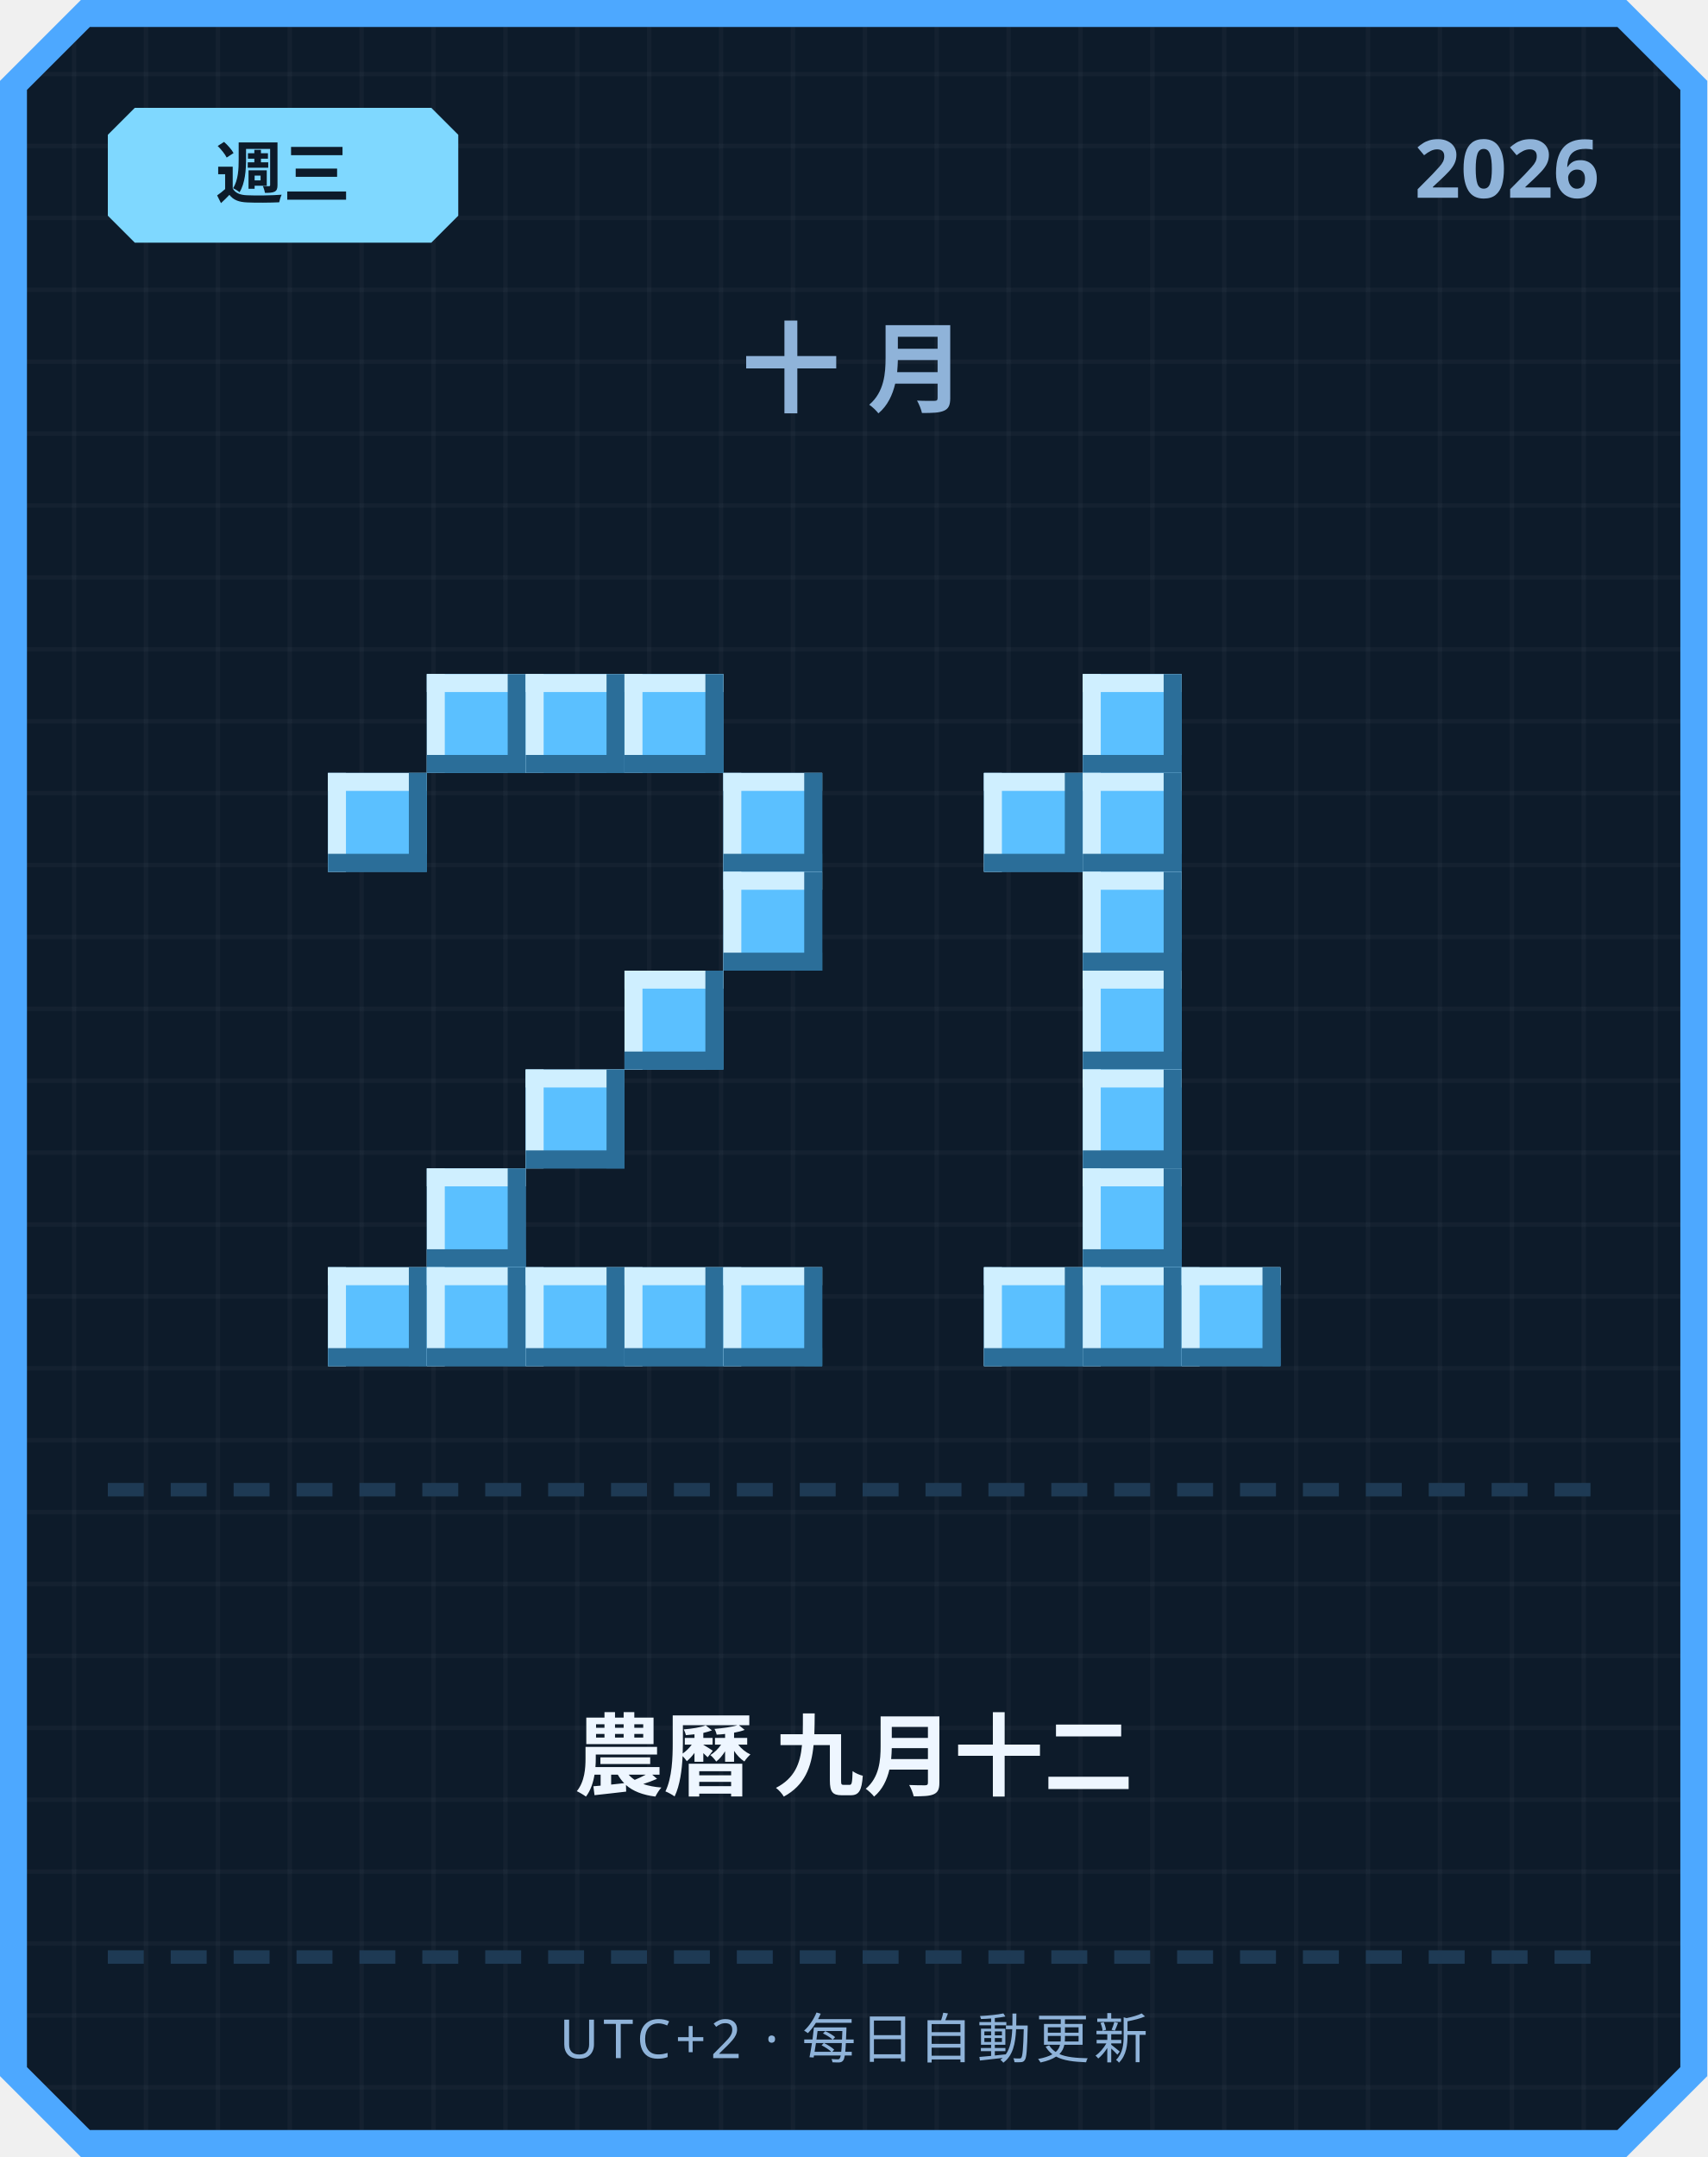
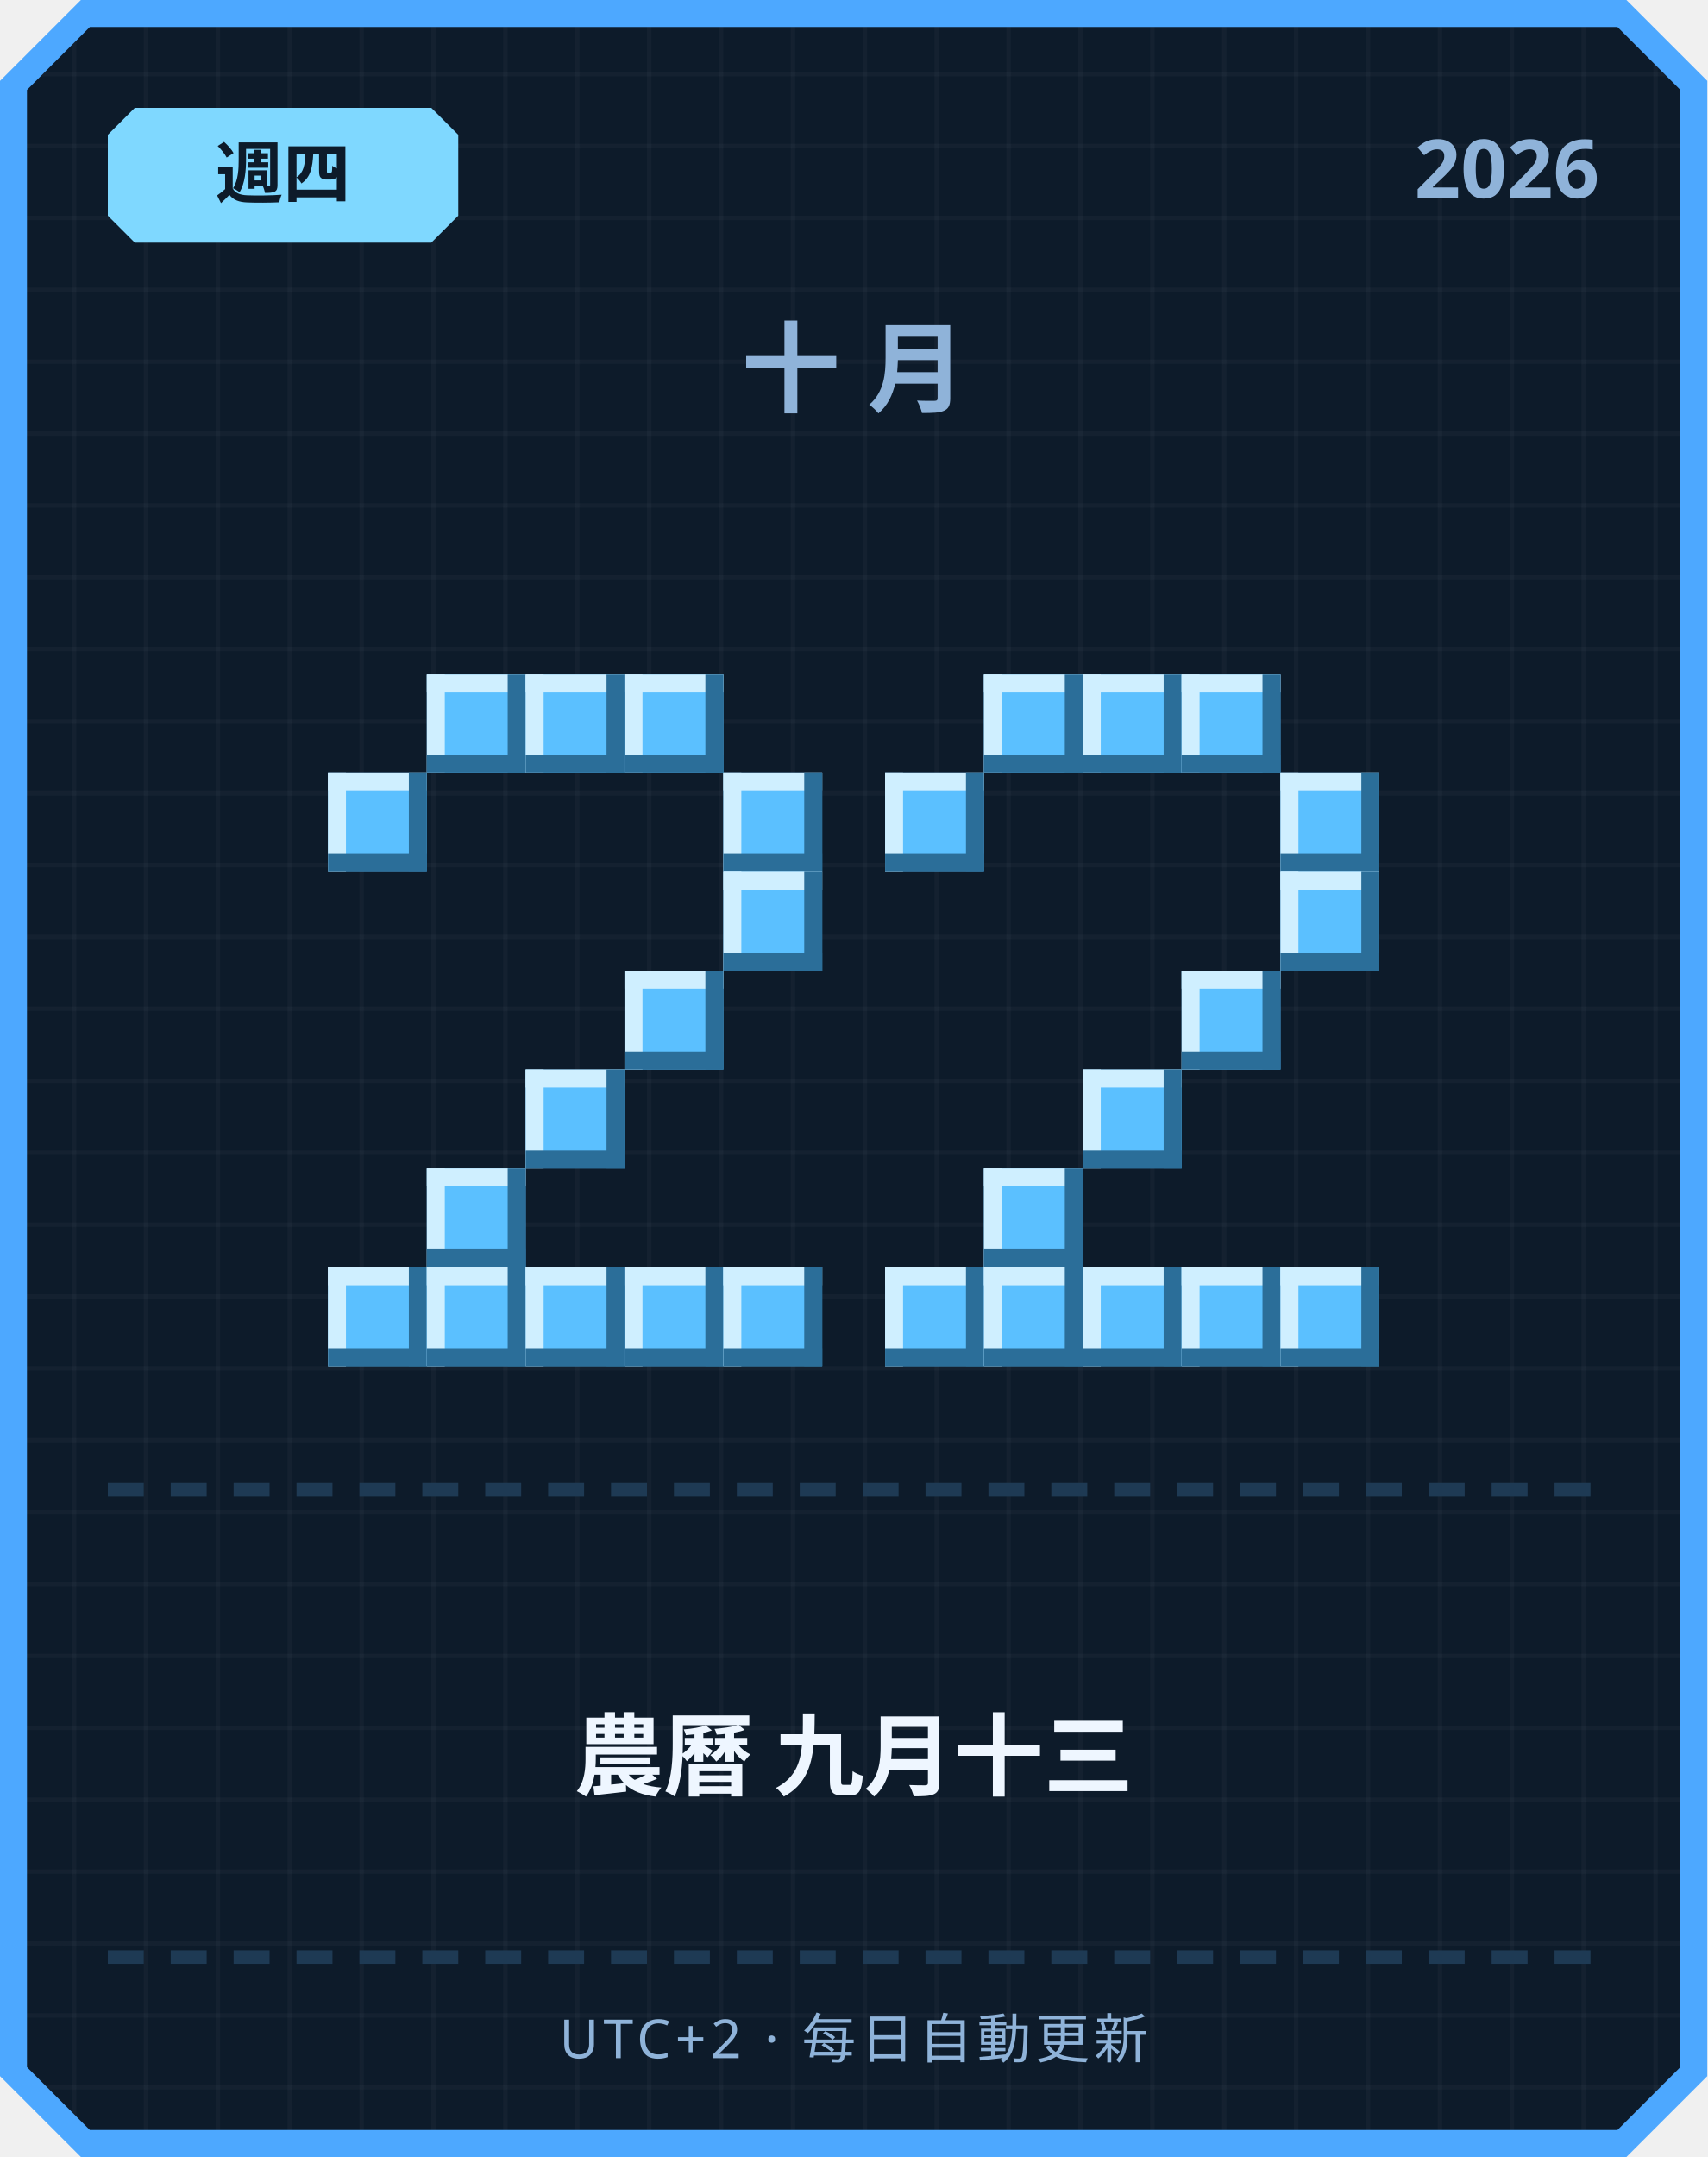
<svg xmlns="http://www.w3.org/2000/svg" width="380" height="480" viewBox="0 0 380 480">
  <defs>
    <pattern id="grid" width="16" height="16" patternUnits="userSpaceOnUse">
      <rect width="16" height="16" fill="#0d1b2a" />
      <rect width="1" height="16" fill="#ffffff" opacity="0.03" />
      <rect width="16" height="1" fill="#ffffff" opacity="0.03" />
    </pattern>
  </defs>
  <path d="M 18,0 L 362,0 L 380,18 L 380,462 L 362,480 L 18,480 L 0,462 L 0,18 Z" fill="#4da8ff" />
  <path d="M 20,6 L 360,6 L 374,20 L 374,460 L 360,474 L 20,474 L 6,460 L 6,20 Z" fill="url(#grid)" />
  <path d="M 30,24 L 96,24 L 102,30 L 102,48 L 96,54 L 30,54 L 24,48 L 24,30 Z" fill="#7fd8ff" />
-   <text x="63" y="44" text-anchor="middle" font-family="'Segoe UI', sans-serif" font-size="15" font-weight="700" fill="#0d1b2a">週三</text>
+   <text x="63" y="44" text-anchor="middle" font-family="'Segoe UI', sans-serif" font-size="15" font-weight="700" fill="#0d1b2a">週四</text>
  <text x="356" y="44" text-anchor="end" font-family="'Segoe UI', sans-serif" font-size="18" font-weight="700" fill="#8fb3d9">2026</text>
  <text x="190" y="90" text-anchor="middle" font-family="'Segoe UI', sans-serif" font-size="22" font-weight="700" letter-spacing="6" fill="#8fb3d9">十月</text>
  <rect x="95" y="150" width="22" height="22" fill="#5bc0ff" />
  <rect x="95" y="150" width="22" height="4" fill="#cfefff" />
  <rect x="95" y="150" width="4" height="22" fill="#cfefff" />
  <rect x="95" y="168" width="22" height="4" fill="#2b6e99" />
  <rect x="113" y="150" width="4" height="22" fill="#2b6e99" />
  <rect x="117" y="150" width="22" height="22" fill="#5bc0ff" />
  <rect x="117" y="150" width="22" height="4" fill="#cfefff" />
  <rect x="117" y="150" width="4" height="22" fill="#cfefff" />
  <rect x="117" y="168" width="22" height="4" fill="#2b6e99" />
  <rect x="135" y="150" width="4" height="22" fill="#2b6e99" />
  <rect x="139" y="150" width="22" height="22" fill="#5bc0ff" />
  <rect x="139" y="150" width="22" height="4" fill="#cfefff" />
  <rect x="139" y="150" width="4" height="22" fill="#cfefff" />
  <rect x="139" y="168" width="22" height="4" fill="#2b6e99" />
  <rect x="157" y="150" width="4" height="22" fill="#2b6e99" />
  <rect x="73" y="172" width="22" height="22" fill="#5bc0ff" />
  <rect x="73" y="172" width="22" height="4" fill="#cfefff" />
  <rect x="73" y="172" width="4" height="22" fill="#cfefff" />
  <rect x="73" y="190" width="22" height="4" fill="#2b6e99" />
  <rect x="91" y="172" width="4" height="22" fill="#2b6e99" />
  <rect x="161" y="172" width="22" height="22" fill="#5bc0ff" />
  <rect x="161" y="172" width="22" height="4" fill="#cfefff" />
  <rect x="161" y="172" width="4" height="22" fill="#cfefff" />
  <rect x="161" y="190" width="22" height="4" fill="#2b6e99" />
  <rect x="179" y="172" width="4" height="22" fill="#2b6e99" />
  <rect x="161" y="194" width="22" height="22" fill="#5bc0ff" />
  <rect x="161" y="194" width="22" height="4" fill="#cfefff" />
  <rect x="161" y="194" width="4" height="22" fill="#cfefff" />
  <rect x="161" y="212" width="22" height="4" fill="#2b6e99" />
  <rect x="179" y="194" width="4" height="22" fill="#2b6e99" />
  <rect x="139" y="216" width="22" height="22" fill="#5bc0ff" />
  <rect x="139" y="216" width="22" height="4" fill="#cfefff" />
  <rect x="139" y="216" width="4" height="22" fill="#cfefff" />
  <rect x="139" y="234" width="22" height="4" fill="#2b6e99" />
  <rect x="157" y="216" width="4" height="22" fill="#2b6e99" />
  <rect x="117" y="238" width="22" height="22" fill="#5bc0ff" />
  <rect x="117" y="238" width="22" height="4" fill="#cfefff" />
  <rect x="117" y="238" width="4" height="22" fill="#cfefff" />
  <rect x="117" y="256" width="22" height="4" fill="#2b6e99" />
  <rect x="135" y="238" width="4" height="22" fill="#2b6e99" />
  <rect x="95" y="260" width="22" height="22" fill="#5bc0ff" />
  <rect x="95" y="260" width="22" height="4" fill="#cfefff" />
  <rect x="95" y="260" width="4" height="22" fill="#cfefff" />
  <rect x="95" y="278" width="22" height="4" fill="#2b6e99" />
  <rect x="113" y="260" width="4" height="22" fill="#2b6e99" />
  <rect x="73" y="282" width="22" height="22" fill="#5bc0ff" />
  <rect x="73" y="282" width="22" height="4" fill="#cfefff" />
  <rect x="73" y="282" width="4" height="22" fill="#cfefff" />
  <rect x="73" y="300" width="22" height="4" fill="#2b6e99" />
  <rect x="91" y="282" width="4" height="22" fill="#2b6e99" />
  <rect x="95" y="282" width="22" height="22" fill="#5bc0ff" />
  <rect x="95" y="282" width="22" height="4" fill="#cfefff" />
  <rect x="95" y="282" width="4" height="22" fill="#cfefff" />
  <rect x="95" y="300" width="22" height="4" fill="#2b6e99" />
  <rect x="113" y="282" width="4" height="22" fill="#2b6e99" />
  <rect x="117" y="282" width="22" height="22" fill="#5bc0ff" />
  <rect x="117" y="282" width="22" height="4" fill="#cfefff" />
  <rect x="117" y="282" width="4" height="22" fill="#cfefff" />
  <rect x="117" y="300" width="22" height="4" fill="#2b6e99" />
  <rect x="135" y="282" width="4" height="22" fill="#2b6e99" />
  <rect x="139" y="282" width="22" height="22" fill="#5bc0ff" />
  <rect x="139" y="282" width="22" height="4" fill="#cfefff" />
  <rect x="139" y="282" width="4" height="22" fill="#cfefff" />
  <rect x="139" y="300" width="22" height="4" fill="#2b6e99" />
  <rect x="157" y="282" width="4" height="22" fill="#2b6e99" />
  <rect x="161" y="282" width="22" height="22" fill="#5bc0ff" />
  <rect x="161" y="282" width="22" height="4" fill="#cfefff" />
  <rect x="161" y="282" width="4" height="22" fill="#cfefff" />
  <rect x="161" y="300" width="22" height="4" fill="#2b6e99" />
  <rect x="179" y="282" width="4" height="22" fill="#2b6e99" />
+   <rect x="219" y="150" width="22" height="22" fill="#5bc0ff" />
+   <rect x="219" y="150" width="22" height="4" fill="#cfefff" />
+   <rect x="219" y="150" width="4" height="22" fill="#cfefff" />
+   <rect x="219" y="168" width="22" height="4" fill="#2b6e99" />
+   <rect x="237" y="150" width="4" height="22" fill="#2b6e99" />
  <rect x="241" y="150" width="22" height="22" fill="#5bc0ff" />
  <rect x="241" y="150" width="22" height="4" fill="#cfefff" />
  <rect x="241" y="150" width="4" height="22" fill="#cfefff" />
  <rect x="241" y="168" width="22" height="4" fill="#2b6e99" />
  <rect x="259" y="150" width="4" height="22" fill="#2b6e99" />
-   <rect x="219" y="172" width="22" height="22" fill="#5bc0ff" />
-   <rect x="219" y="172" width="22" height="4" fill="#cfefff" />
-   <rect x="219" y="172" width="4" height="22" fill="#cfefff" />
-   <rect x="219" y="190" width="22" height="4" fill="#2b6e99" />
-   <rect x="237" y="172" width="4" height="22" fill="#2b6e99" />
-   <rect x="241" y="172" width="22" height="22" fill="#5bc0ff" />
-   <rect x="241" y="172" width="22" height="4" fill="#cfefff" />
-   <rect x="241" y="172" width="4" height="22" fill="#cfefff" />
-   <rect x="241" y="190" width="22" height="4" fill="#2b6e99" />
-   <rect x="259" y="172" width="4" height="22" fill="#2b6e99" />
-   <rect x="241" y="194" width="22" height="22" fill="#5bc0ff" />
-   <rect x="241" y="194" width="22" height="4" fill="#cfefff" />
-   <rect x="241" y="194" width="4" height="22" fill="#cfefff" />
-   <rect x="241" y="212" width="22" height="4" fill="#2b6e99" />
-   <rect x="259" y="194" width="4" height="22" fill="#2b6e99" />
-   <rect x="241" y="216" width="22" height="22" fill="#5bc0ff" />
-   <rect x="241" y="216" width="22" height="4" fill="#cfefff" />
-   <rect x="241" y="216" width="4" height="22" fill="#cfefff" />
-   <rect x="241" y="234" width="22" height="4" fill="#2b6e99" />
-   <rect x="259" y="216" width="4" height="22" fill="#2b6e99" />
+   <rect x="263" y="150" width="22" height="22" fill="#5bc0ff" />
+   <rect x="263" y="150" width="22" height="4" fill="#cfefff" />
+   <rect x="263" y="150" width="4" height="22" fill="#cfefff" />
+   <rect x="263" y="168" width="22" height="4" fill="#2b6e99" />
+   <rect x="281" y="150" width="4" height="22" fill="#2b6e99" />
+   <rect x="197" y="172" width="22" height="22" fill="#5bc0ff" />
+   <rect x="197" y="172" width="22" height="4" fill="#cfefff" />
+   <rect x="197" y="172" width="4" height="22" fill="#cfefff" />
+   <rect x="197" y="190" width="22" height="4" fill="#2b6e99" />
+   <rect x="215" y="172" width="4" height="22" fill="#2b6e99" />
+   <rect x="285" y="172" width="22" height="22" fill="#5bc0ff" />
+   <rect x="285" y="172" width="22" height="4" fill="#cfefff" />
+   <rect x="285" y="172" width="4" height="22" fill="#cfefff" />
+   <rect x="285" y="190" width="22" height="4" fill="#2b6e99" />
+   <rect x="303" y="172" width="4" height="22" fill="#2b6e99" />
+   <rect x="285" y="194" width="22" height="22" fill="#5bc0ff" />
+   <rect x="285" y="194" width="22" height="4" fill="#cfefff" />
+   <rect x="285" y="194" width="4" height="22" fill="#cfefff" />
+   <rect x="285" y="212" width="22" height="4" fill="#2b6e99" />
+   <rect x="303" y="194" width="4" height="22" fill="#2b6e99" />
+   <rect x="263" y="216" width="22" height="22" fill="#5bc0ff" />
+   <rect x="263" y="216" width="22" height="4" fill="#cfefff" />
+   <rect x="263" y="216" width="4" height="22" fill="#cfefff" />
+   <rect x="263" y="234" width="22" height="4" fill="#2b6e99" />
+   <rect x="281" y="216" width="4" height="22" fill="#2b6e99" />
  <rect x="241" y="238" width="22" height="22" fill="#5bc0ff" />
  <rect x="241" y="238" width="22" height="4" fill="#cfefff" />
  <rect x="241" y="238" width="4" height="22" fill="#cfefff" />
  <rect x="241" y="256" width="22" height="4" fill="#2b6e99" />
  <rect x="259" y="238" width="4" height="22" fill="#2b6e99" />
-   <rect x="241" y="260" width="22" height="22" fill="#5bc0ff" />
-   <rect x="241" y="260" width="22" height="4" fill="#cfefff" />
-   <rect x="241" y="260" width="4" height="22" fill="#cfefff" />
-   <rect x="241" y="278" width="22" height="4" fill="#2b6e99" />
-   <rect x="259" y="260" width="4" height="22" fill="#2b6e99" />
+   <rect x="219" y="260" width="22" height="22" fill="#5bc0ff" />
+   <rect x="219" y="260" width="22" height="4" fill="#cfefff" />
+   <rect x="219" y="260" width="4" height="22" fill="#cfefff" />
+   <rect x="219" y="278" width="22" height="4" fill="#2b6e99" />
+   <rect x="237" y="260" width="4" height="22" fill="#2b6e99" />
+   <rect x="197" y="282" width="22" height="22" fill="#5bc0ff" />
+   <rect x="197" y="282" width="22" height="4" fill="#cfefff" />
+   <rect x="197" y="282" width="4" height="22" fill="#cfefff" />
+   <rect x="197" y="300" width="22" height="4" fill="#2b6e99" />
+   <rect x="215" y="282" width="4" height="22" fill="#2b6e99" />
  <rect x="219" y="282" width="22" height="22" fill="#5bc0ff" />
  <rect x="219" y="282" width="22" height="4" fill="#cfefff" />
  <rect x="219" y="282" width="4" height="22" fill="#cfefff" />
  <rect x="219" y="300" width="22" height="4" fill="#2b6e99" />
  <rect x="237" y="282" width="4" height="22" fill="#2b6e99" />
  <rect x="241" y="282" width="22" height="22" fill="#5bc0ff" />
  <rect x="241" y="282" width="22" height="4" fill="#cfefff" />
  <rect x="241" y="282" width="4" height="22" fill="#cfefff" />
  <rect x="241" y="300" width="22" height="4" fill="#2b6e99" />
  <rect x="259" y="282" width="4" height="22" fill="#2b6e99" />
  <rect x="263" y="282" width="22" height="22" fill="#5bc0ff" />
  <rect x="263" y="282" width="22" height="4" fill="#cfefff" />
  <rect x="263" y="282" width="4" height="22" fill="#cfefff" />
  <rect x="263" y="300" width="22" height="4" fill="#2b6e99" />
  <rect x="281" y="282" width="4" height="22" fill="#2b6e99" />
+   <rect x="285" y="282" width="22" height="22" fill="#5bc0ff" />
+   <rect x="285" y="282" width="22" height="4" fill="#cfefff" />
+   <rect x="285" y="282" width="4" height="22" fill="#cfefff" />
+   <rect x="285" y="300" width="22" height="4" fill="#2b6e99" />
+   <rect x="303" y="282" width="4" height="22" fill="#2b6e99" />
  <rect x="24" y="330" width="8" height="3" fill="#1e3a54" />
  <rect x="38" y="330" width="8" height="3" fill="#1e3a54" />
  <rect x="52" y="330" width="8" height="3" fill="#1e3a54" />
  <rect x="66" y="330" width="8" height="3" fill="#1e3a54" />
  <rect x="80" y="330" width="8" height="3" fill="#1e3a54" />
  <rect x="94" y="330" width="8" height="3" fill="#1e3a54" />
  <rect x="108" y="330" width="8" height="3" fill="#1e3a54" />
  <rect x="122" y="330" width="8" height="3" fill="#1e3a54" />
  <rect x="136" y="330" width="8" height="3" fill="#1e3a54" />
  <rect x="150" y="330" width="8" height="3" fill="#1e3a54" />
  <rect x="164" y="330" width="8" height="3" fill="#1e3a54" />
  <rect x="178" y="330" width="8" height="3" fill="#1e3a54" />
  <rect x="192" y="330" width="8" height="3" fill="#1e3a54" />
  <rect x="206" y="330" width="8" height="3" fill="#1e3a54" />
  <rect x="220" y="330" width="8" height="3" fill="#1e3a54" />
  <rect x="234" y="330" width="8" height="3" fill="#1e3a54" />
  <rect x="248" y="330" width="8" height="3" fill="#1e3a54" />
  <rect x="262" y="330" width="8" height="3" fill="#1e3a54" />
  <rect x="276" y="330" width="8" height="3" fill="#1e3a54" />
  <rect x="290" y="330" width="8" height="3" fill="#1e3a54" />
  <rect x="304" y="330" width="8" height="3" fill="#1e3a54" />
  <rect x="318" y="330" width="8" height="3" fill="#1e3a54" />
  <rect x="332" y="330" width="8" height="3" fill="#1e3a54" />
  <rect x="346" y="330" width="8" height="3" fill="#1e3a54" />
-   <text x="190" y="398" text-anchor="middle" font-family="'Segoe UI', 'Microsoft JhengHei', sans-serif" font-size="20" font-weight="700" fill="#eef6ff">農曆 九月十二</text>
+   <text x="190" y="398" text-anchor="middle" font-family="'Segoe UI', 'Microsoft JhengHei', sans-serif" font-size="20" font-weight="700" fill="#eef6ff">農曆 九月十三</text>
  <rect x="24" y="434" width="8" height="3" fill="#1e3a54" />
  <rect x="38" y="434" width="8" height="3" fill="#1e3a54" />
  <rect x="52" y="434" width="8" height="3" fill="#1e3a54" />
  <rect x="66" y="434" width="8" height="3" fill="#1e3a54" />
  <rect x="80" y="434" width="8" height="3" fill="#1e3a54" />
  <rect x="94" y="434" width="8" height="3" fill="#1e3a54" />
  <rect x="108" y="434" width="8" height="3" fill="#1e3a54" />
  <rect x="122" y="434" width="8" height="3" fill="#1e3a54" />
  <rect x="136" y="434" width="8" height="3" fill="#1e3a54" />
  <rect x="150" y="434" width="8" height="3" fill="#1e3a54" />
  <rect x="164" y="434" width="8" height="3" fill="#1e3a54" />
  <rect x="178" y="434" width="8" height="3" fill="#1e3a54" />
  <rect x="192" y="434" width="8" height="3" fill="#1e3a54" />
  <rect x="206" y="434" width="8" height="3" fill="#1e3a54" />
  <rect x="220" y="434" width="8" height="3" fill="#1e3a54" />
  <rect x="234" y="434" width="8" height="3" fill="#1e3a54" />
  <rect x="248" y="434" width="8" height="3" fill="#1e3a54" />
  <rect x="262" y="434" width="8" height="3" fill="#1e3a54" />
  <rect x="276" y="434" width="8" height="3" fill="#1e3a54" />
  <rect x="290" y="434" width="8" height="3" fill="#1e3a54" />
  <rect x="304" y="434" width="8" height="3" fill="#1e3a54" />
  <rect x="318" y="434" width="8" height="3" fill="#1e3a54" />
  <rect x="332" y="434" width="8" height="3" fill="#1e3a54" />
  <rect x="346" y="434" width="8" height="3" fill="#1e3a54" />
  <text x="190" y="458" text-anchor="middle" font-family="'Segoe UI', sans-serif" font-size="12" letter-spacing="1" fill="#8fb3d9">UTC+2 · 每日自動更新</text>
</svg>
